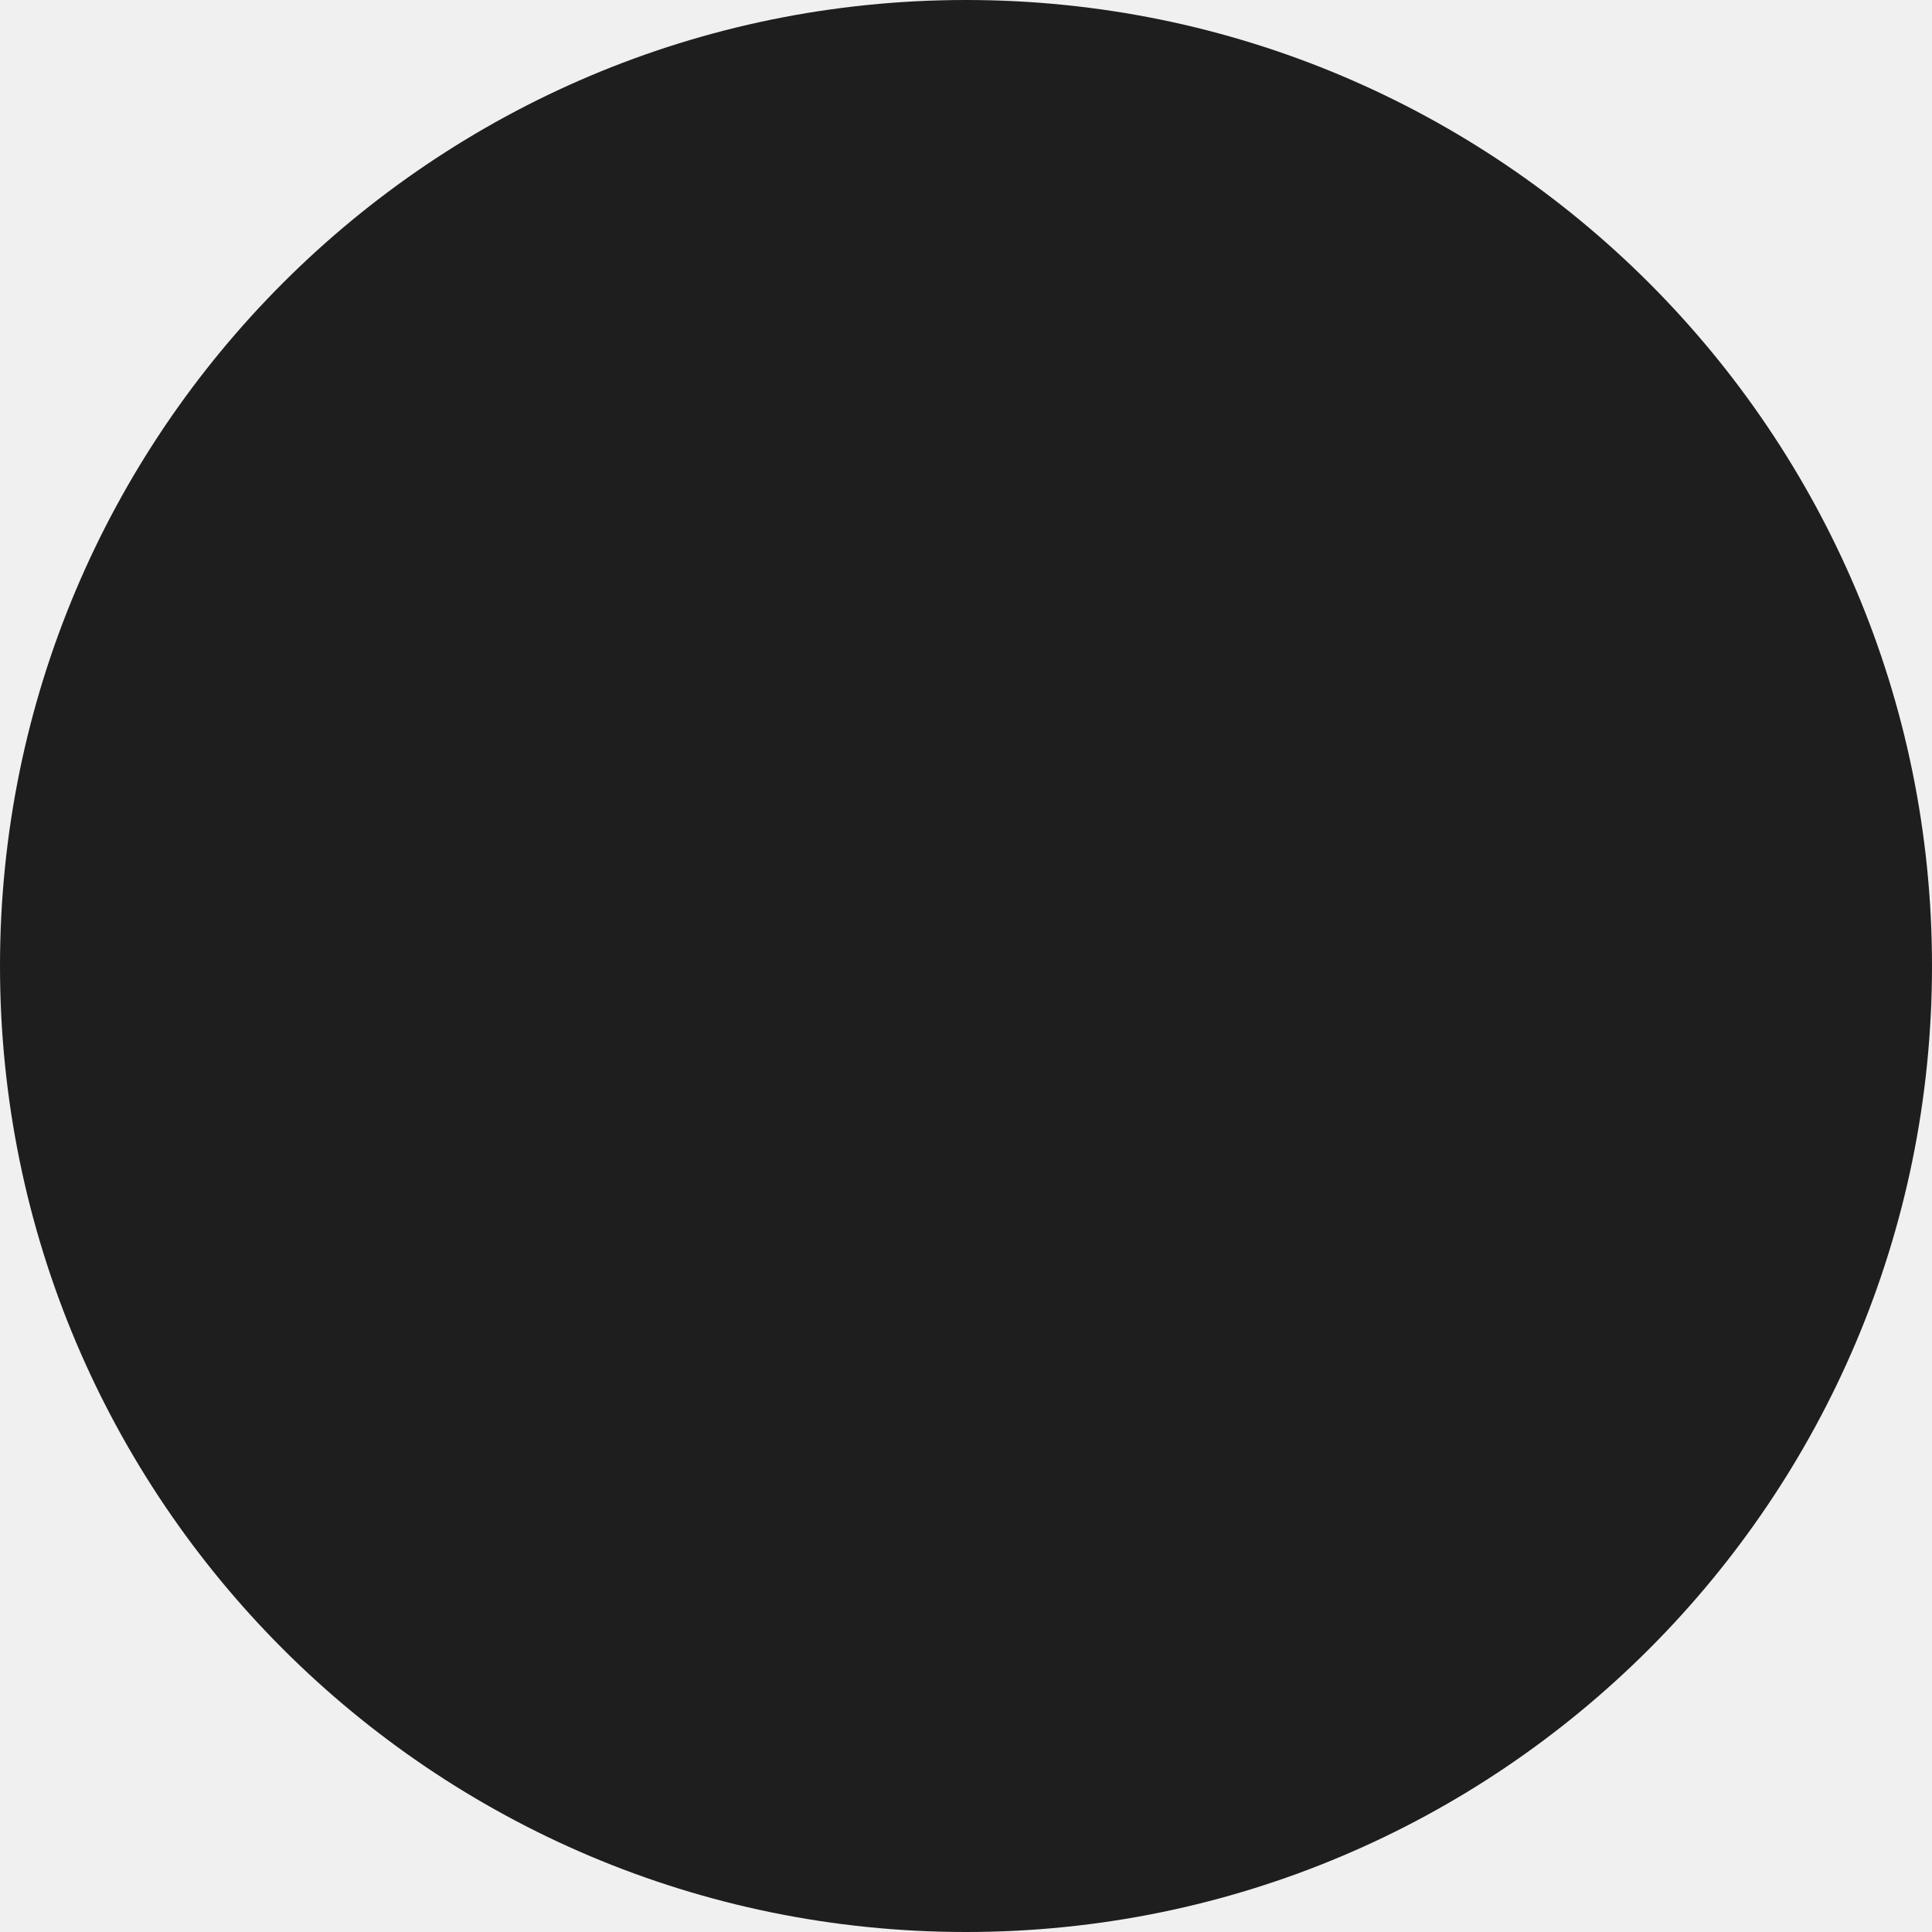
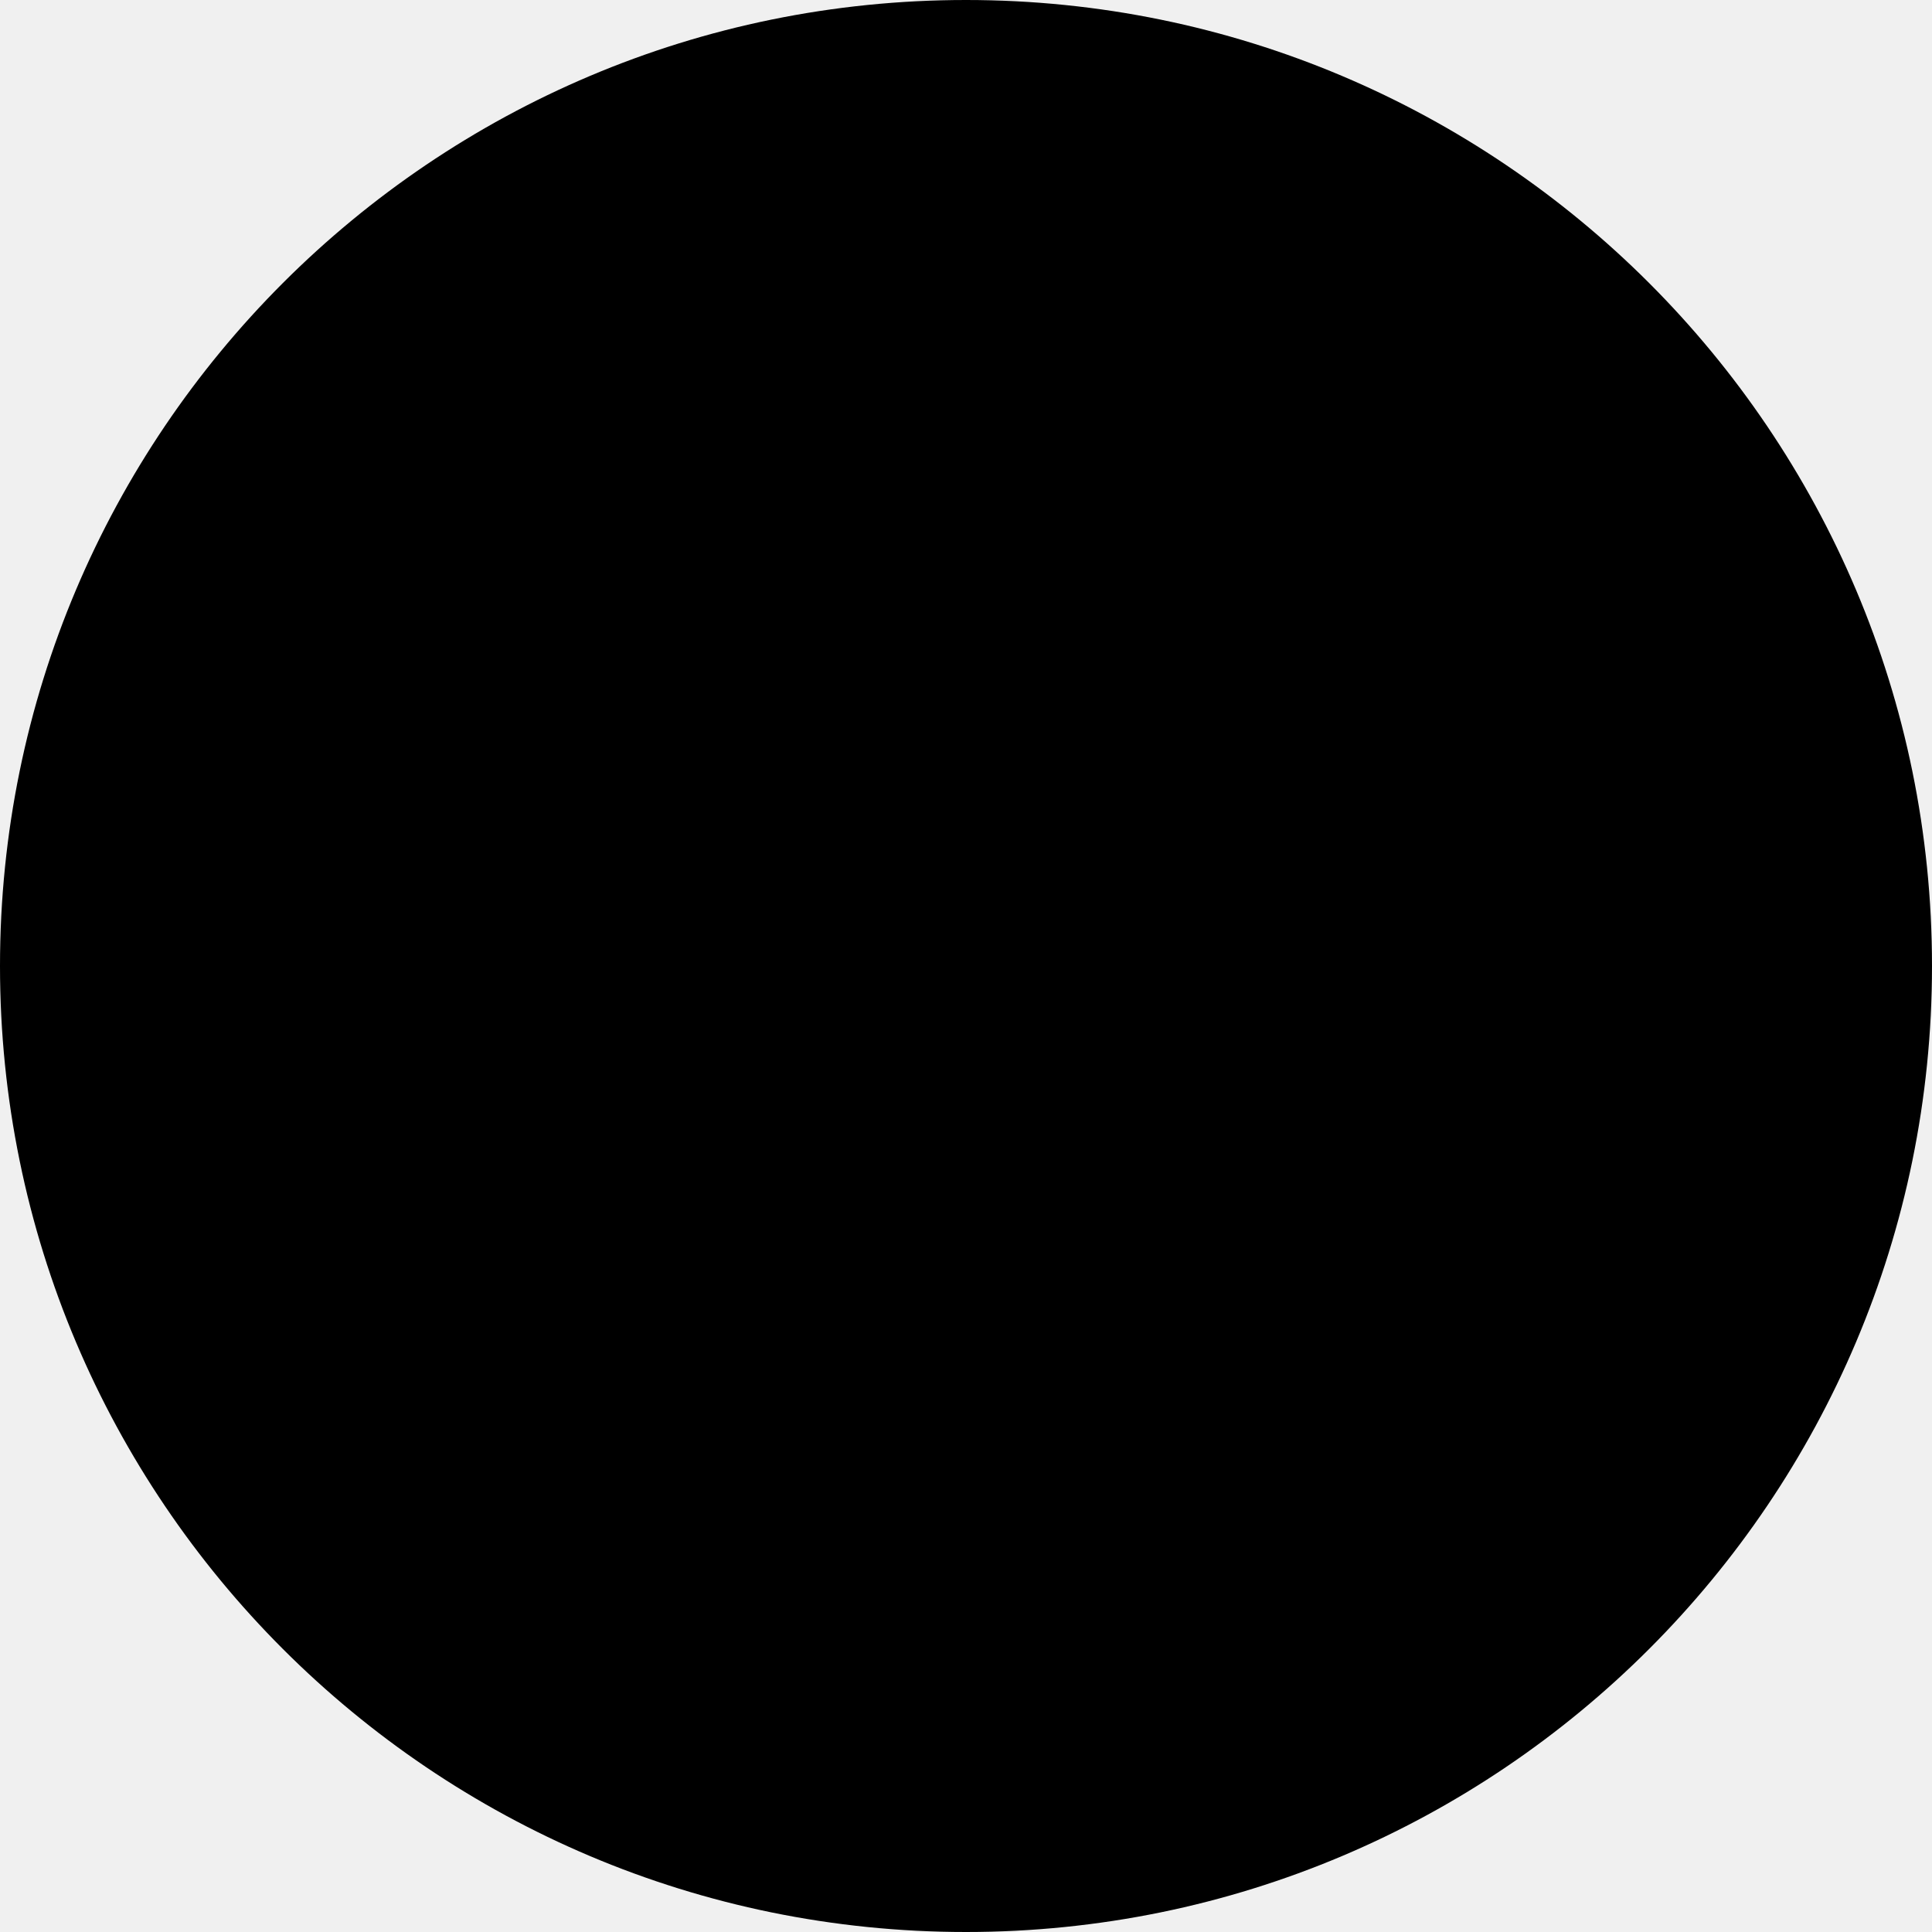
- <svg xmlns="http://www.w3.org/2000/svg" width="24" height="24" viewBox="0 0 24 24" fill="none">
-   <g clip-path="url(#clip0_263_3)">
-     <path d="M24 12C24 18.627 18.627 24 12 24C5.373 24 0 18.627 0 12C0 5.373 5.373 0 12 0C18.627 0 24 5.373 24 12Z" fill="#1F1E1E" />
-   </g>
-   <defs>
-     <clipPath id="clip0_263_3">
-       <rect width="24" height="24" fill="white" />
-     </clipPath>
-   </defs>
+ <svg height="24" width="24" viewBox="0 0 24 24">
+   <path d="M24 12C24 18.627 18.627 24 12 24C5.373 24 0 18.627 0 12C0 5.373 5.373 0 12 0C18.627 0 24 5.373 24 12Z" />
</svg>
